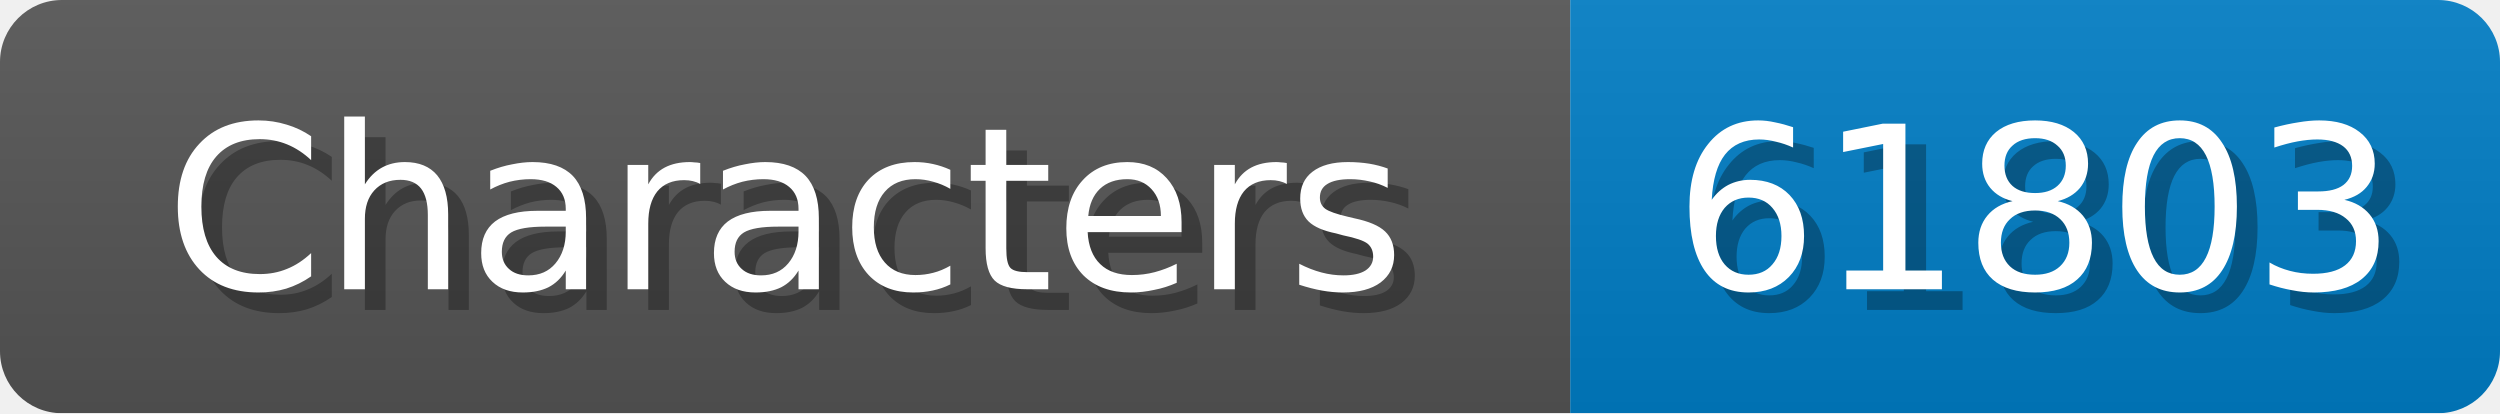
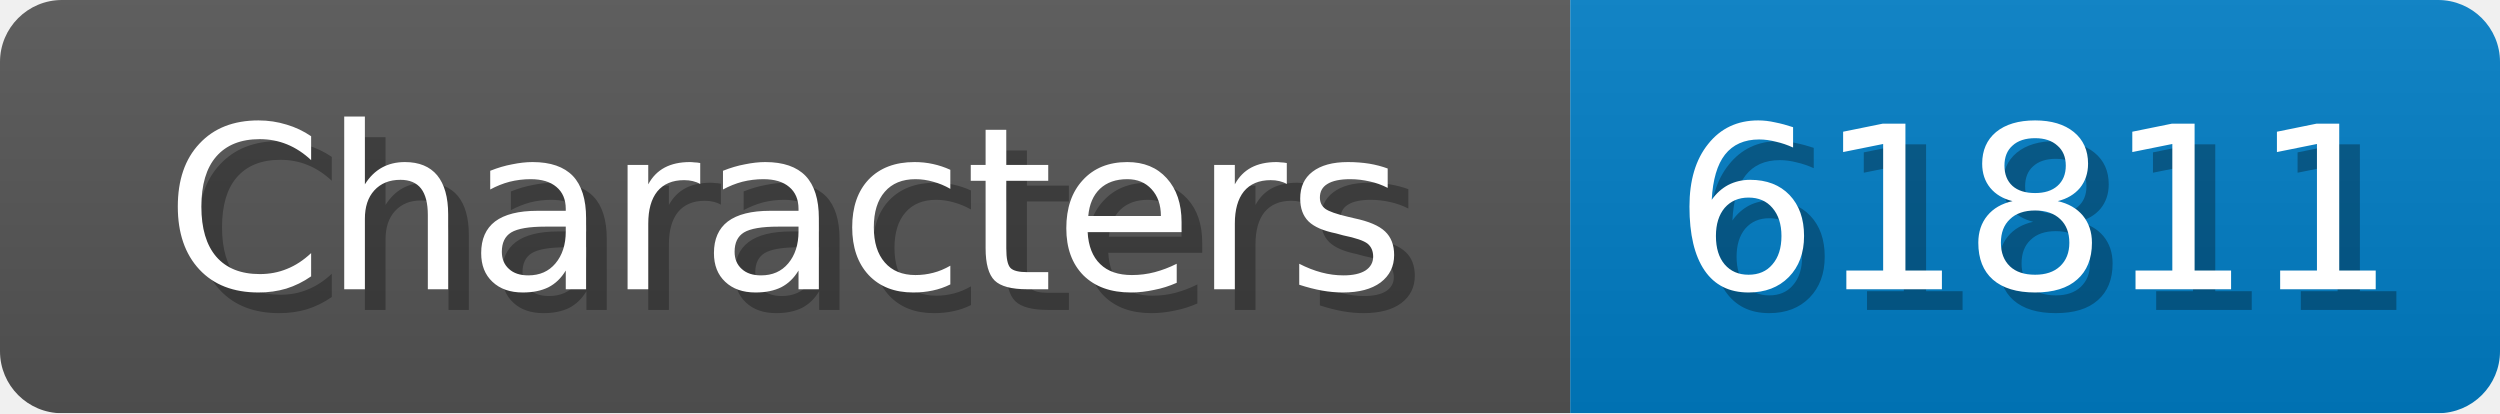
<svg xmlns="http://www.w3.org/2000/svg" width="121" height="20">
  <linearGradient id="b" x2="0" y2="100%">
    <stop offset="0" stop-color="#bbb" stop-opacity=".1" />
    <stop offset="1" stop-opacity=".1" />
  </linearGradient>
  <mask id="anybadge_1">
    <rect width="121" height="20" rx="3" fill="#fff" />
  </mask>
  <g mask="url(#anybadge_1)">
    <path fill="#555" d="M0 0h76v20H0z" />
    <path fill="#007ec6" d="M76 0h45v20H76z" />
    <path fill="url(#b)" d="M0 0h121v20H0z" />
  </g>
  <g fill="#fff" text-anchor="middle" font-family="DejaVu Sans,Verdana,Geneva,sans-serif" font-size="11">
    <text x="39.0" y="15" fill="#010101" fill-opacity=".3">Characters</text>
    <text x="38.0" y="14">Characters</text>
  </g>
  <g fill="#fff" text-anchor="middle" font-family="DejaVu Sans,Verdana,Geneva,sans-serif" font-size="11">
-     <text x="99.5" y="15" fill="#010101" fill-opacity=".3">61803</text>
-     <text x="98.5" y="14">61803</text>
+     <text x="99.5" y="15" fill="#010101" fill-opacity=".3">61811</text>
+     <text x="98.5" y="14">61811</text>
  </g>
</svg>
